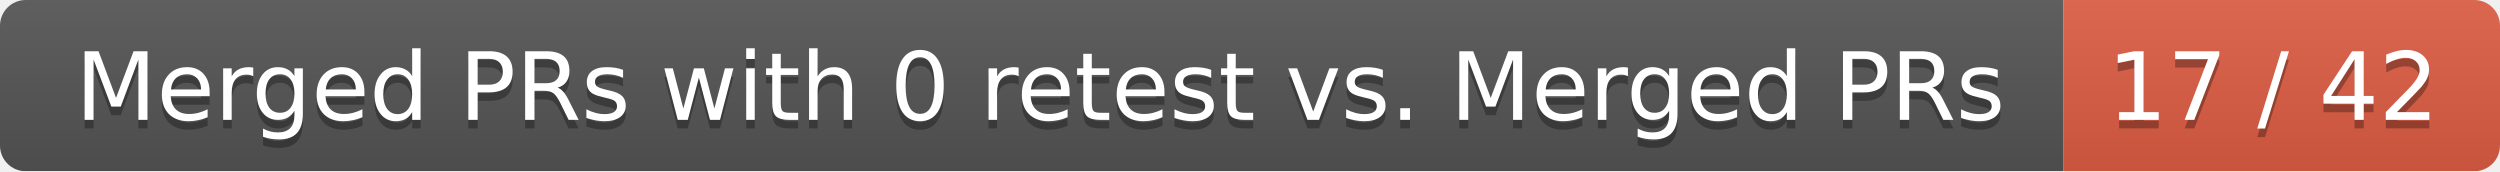
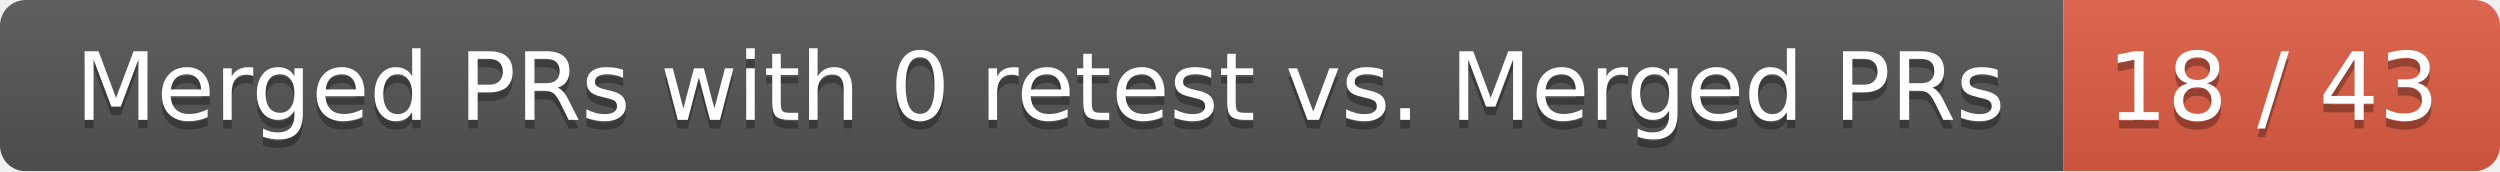
<svg xmlns="http://www.w3.org/2000/svg" width="292" height="20">
  <linearGradient id="smooth" x2="0" y2="100%">
    <stop offset="0" stop-color="#bbb" stop-opacity=".1" />
    <stop offset="1" stop-opacity=".1" />
  </linearGradient>
  <mask id="round">
    <rect width="292" height="20" rx="3" fill="#fff" />
  </mask>
  <g mask="url(#round)">
    <rect width="241" height="20" fill="#555" />
    <rect x="241" width="51" height="20" fill="#e05d44" />
    <rect width="292" height="20" fill="url(#smooth)" />
  </g>
  <g fill="#fff" text-anchor="middle" font-family="DejaVu Sans,Verdana,Geneva,sans-serif" font-size="11">
    <text x="121.5" y="15" fill="#010101" fill-opacity=".3">Merged PRs with 0 retest vs. Merged PRs</text>
    <text x="121.5" y="14">Merged PRs with 0 retest vs. Merged PRs</text>
-     <text x="265.5" y="15" fill="#010101" fill-opacity=".3">17 / 42</text>
-     <text x="265.5" y="14">17 / 42</text>
+     <text x="265.5" y="15" fill="#010101" fill-opacity=".3">18 / 43</text>
+     <text x="265.5" y="14">18 / 43</text>
  </g>
</svg>
